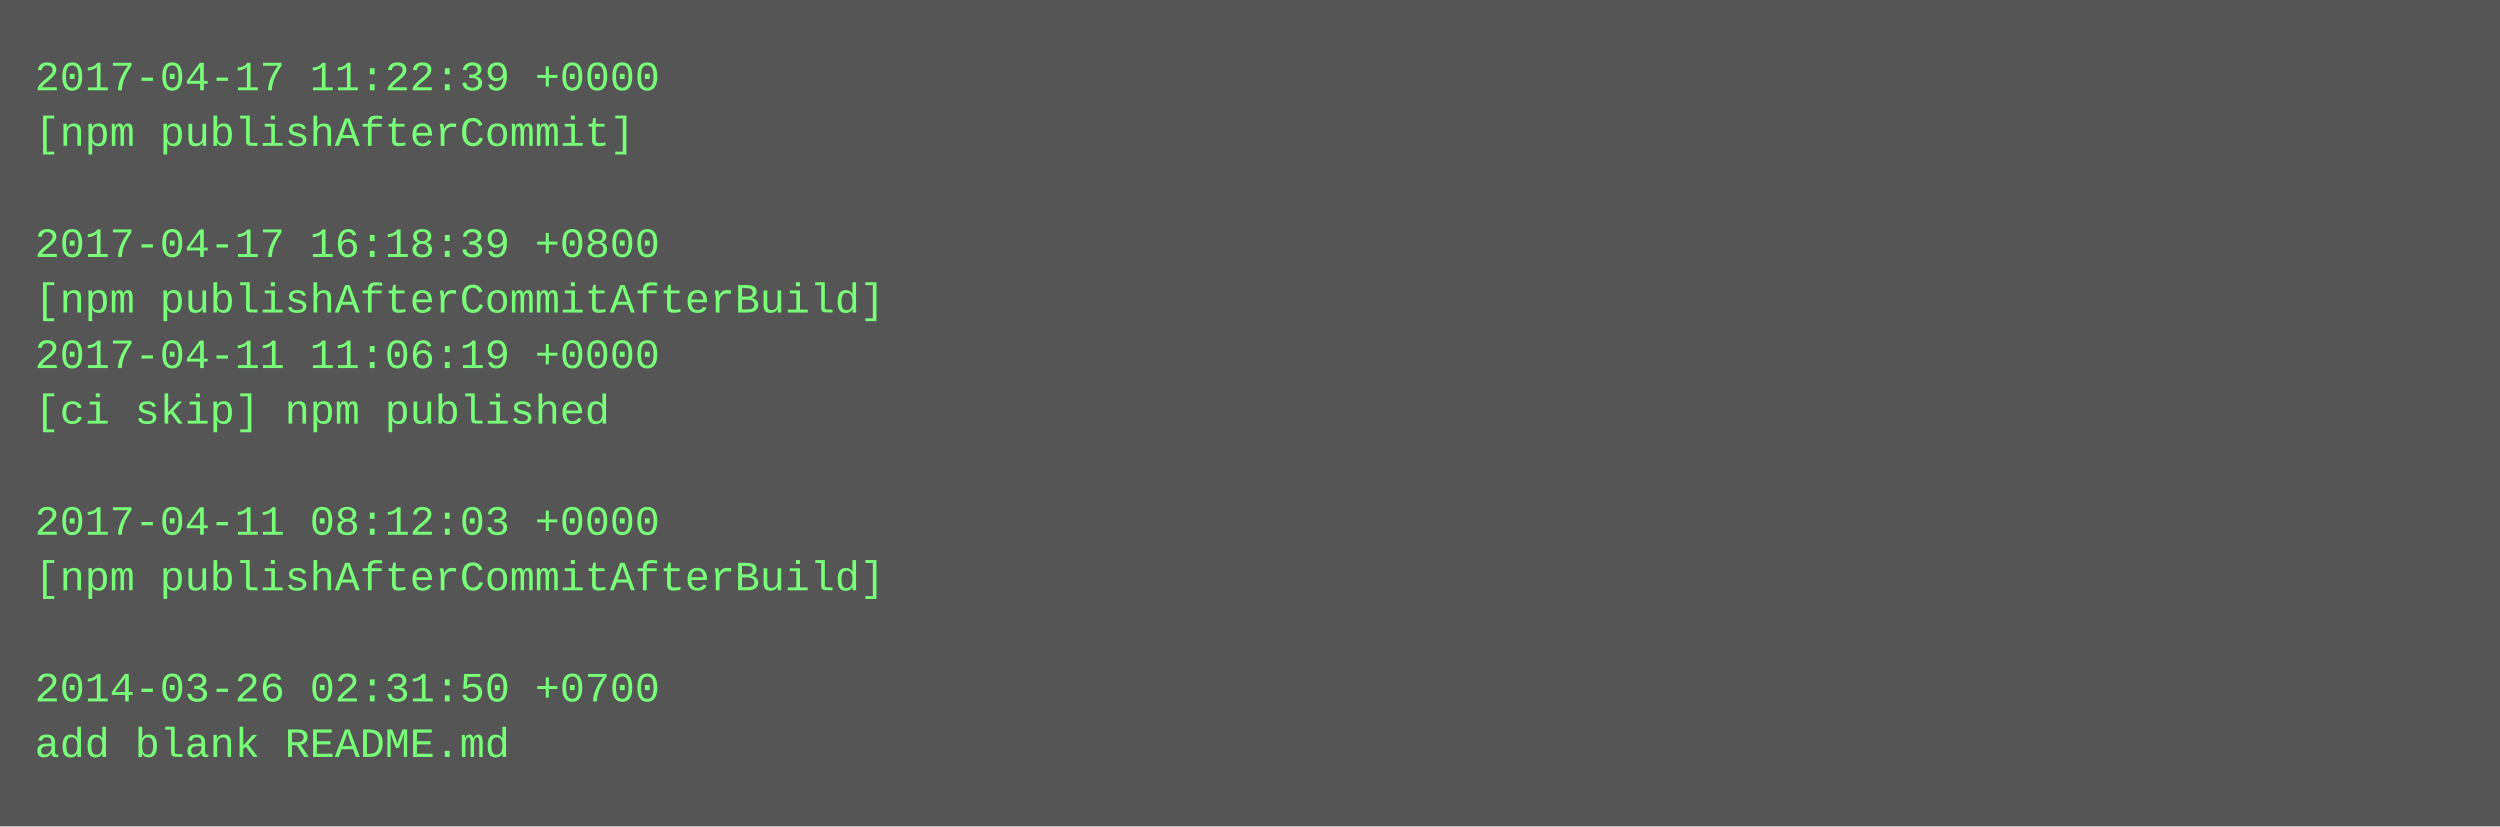
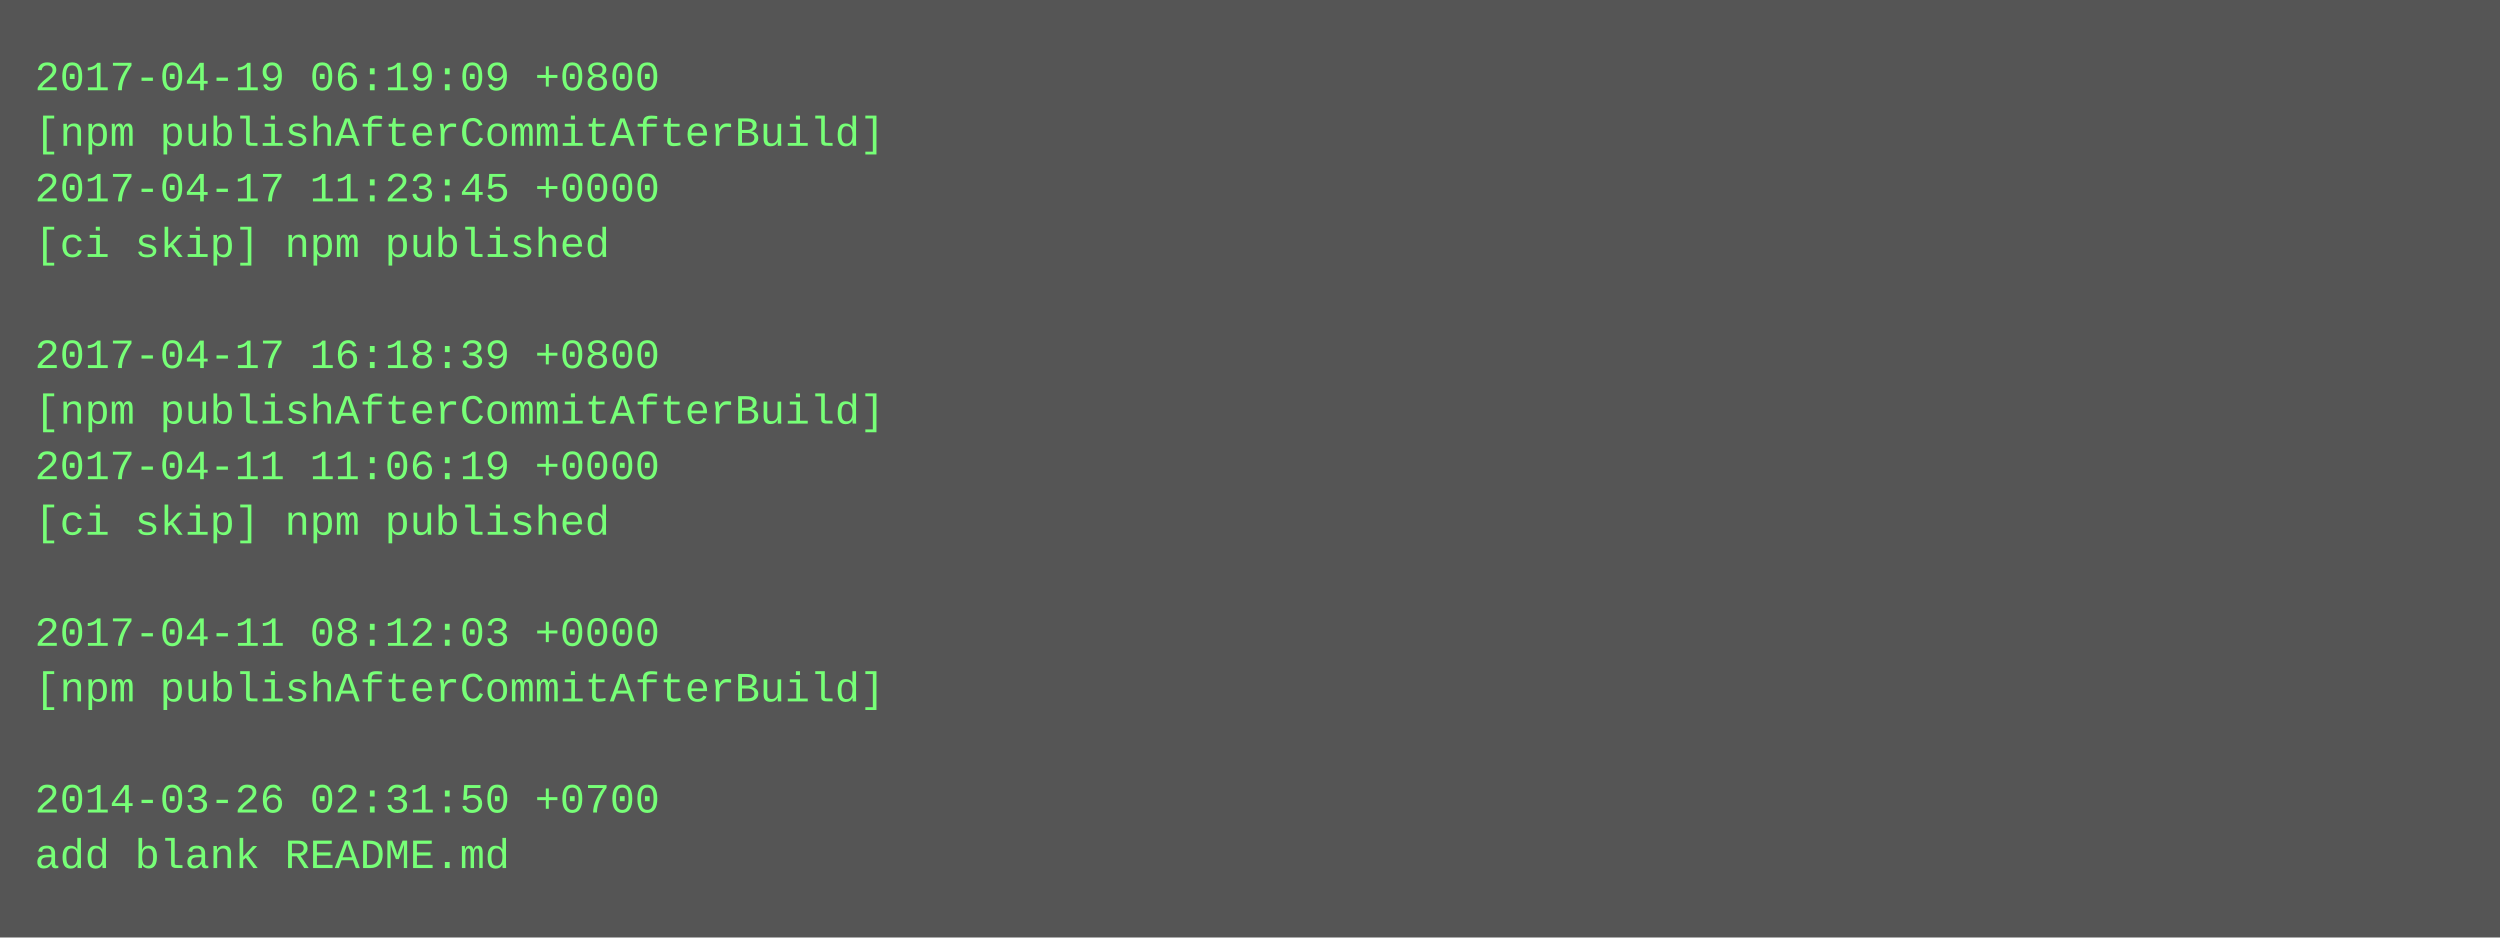
- <svg xmlns="http://www.w3.org/2000/svg" height="238" width="720">
-   <rect height="238" fill="#555" width="720" />
+ <svg xmlns="http://www.w3.org/2000/svg" height="270" width="720">
+   <rect height="270" fill="#555" width="720" />
  <text fill="#7f7" font-family="Courier New" font-size="12" xml:space="preserve">
-     <tspan x="10" y="26">2017-04-17 11:22:39 +0000</tspan>
-     <tspan x="10" y="42">[npm publishAfterCommit]</tspan>
-     <tspan x="10" y="58" />
-     <tspan x="10" y="74">2017-04-17 16:18:39 +0800</tspan>
-     <tspan x="10" y="90">[npm publishAfterCommitAfterBuild]</tspan>
-     <tspan x="10" y="106">2017-04-11 11:06:19 +0000</tspan>
-     <tspan x="10" y="122">[ci skip] npm published</tspan>
-     <tspan x="10" y="138" />
-     <tspan x="10" y="154">2017-04-11 08:12:03 +0000</tspan>
-     <tspan x="10" y="170">[npm publishAfterCommitAfterBuild]</tspan>
-     <tspan x="10" y="186" />
-     <tspan x="10" y="202">2014-03-26 02:31:50 +0700</tspan>
-     <tspan x="10" y="218">add blank README.md</tspan>
+     <tspan x="10" y="26">2017-04-19 06:19:09 +0800</tspan>
+     <tspan x="10" y="42">[npm publishAfterCommitAfterBuild]</tspan>
+     <tspan x="10" y="58">2017-04-17 11:23:45 +0000</tspan>
+     <tspan x="10" y="74">[ci skip] npm published</tspan>
+     <tspan x="10" y="90" />
+     <tspan x="10" y="106">2017-04-17 16:18:39 +0800</tspan>
+     <tspan x="10" y="122">[npm publishAfterCommitAfterBuild]</tspan>
+     <tspan x="10" y="138">2017-04-11 11:06:19 +0000</tspan>
+     <tspan x="10" y="154">[ci skip] npm published</tspan>
+     <tspan x="10" y="170" />
+     <tspan x="10" y="186">2017-04-11 08:12:03 +0000</tspan>
+     <tspan x="10" y="202">[npm publishAfterCommitAfterBuild]</tspan>
+     <tspan x="10" y="218" />
+     <tspan x="10" y="234">2014-03-26 02:31:50 +0700</tspan>
+     <tspan x="10" y="250">add blank README.md</tspan>
  </text>
</svg>
